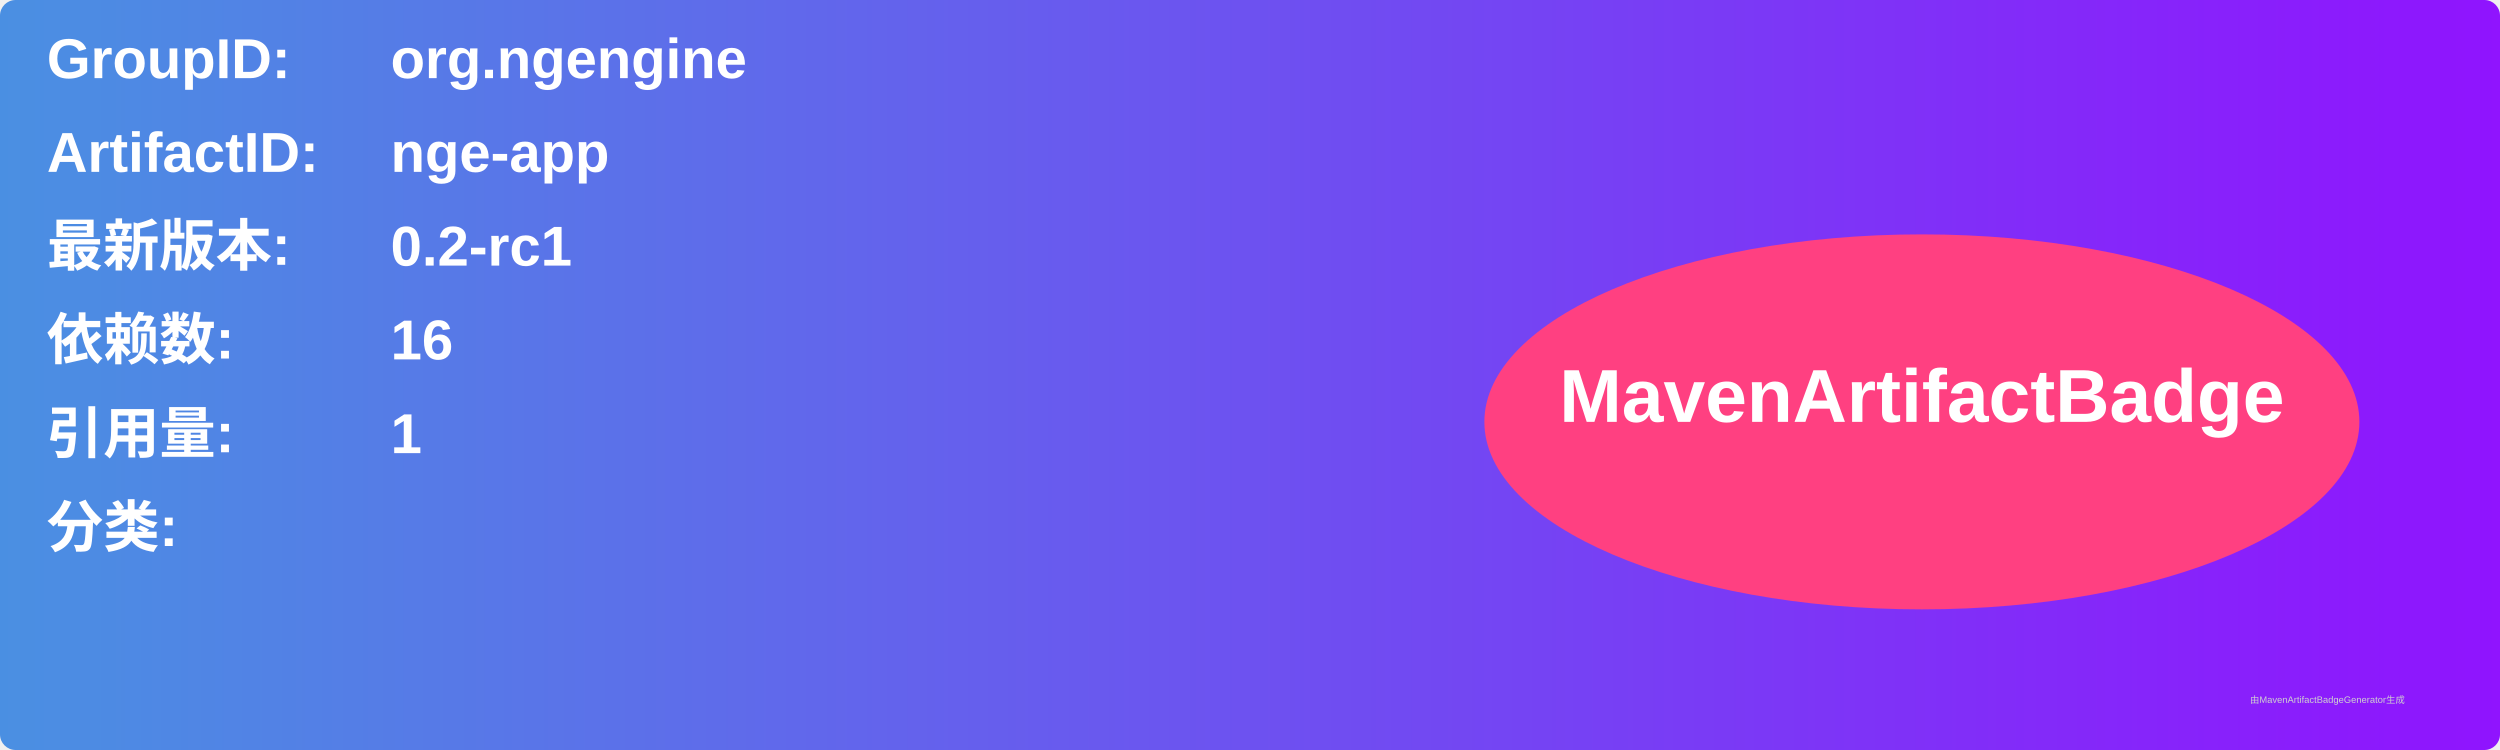
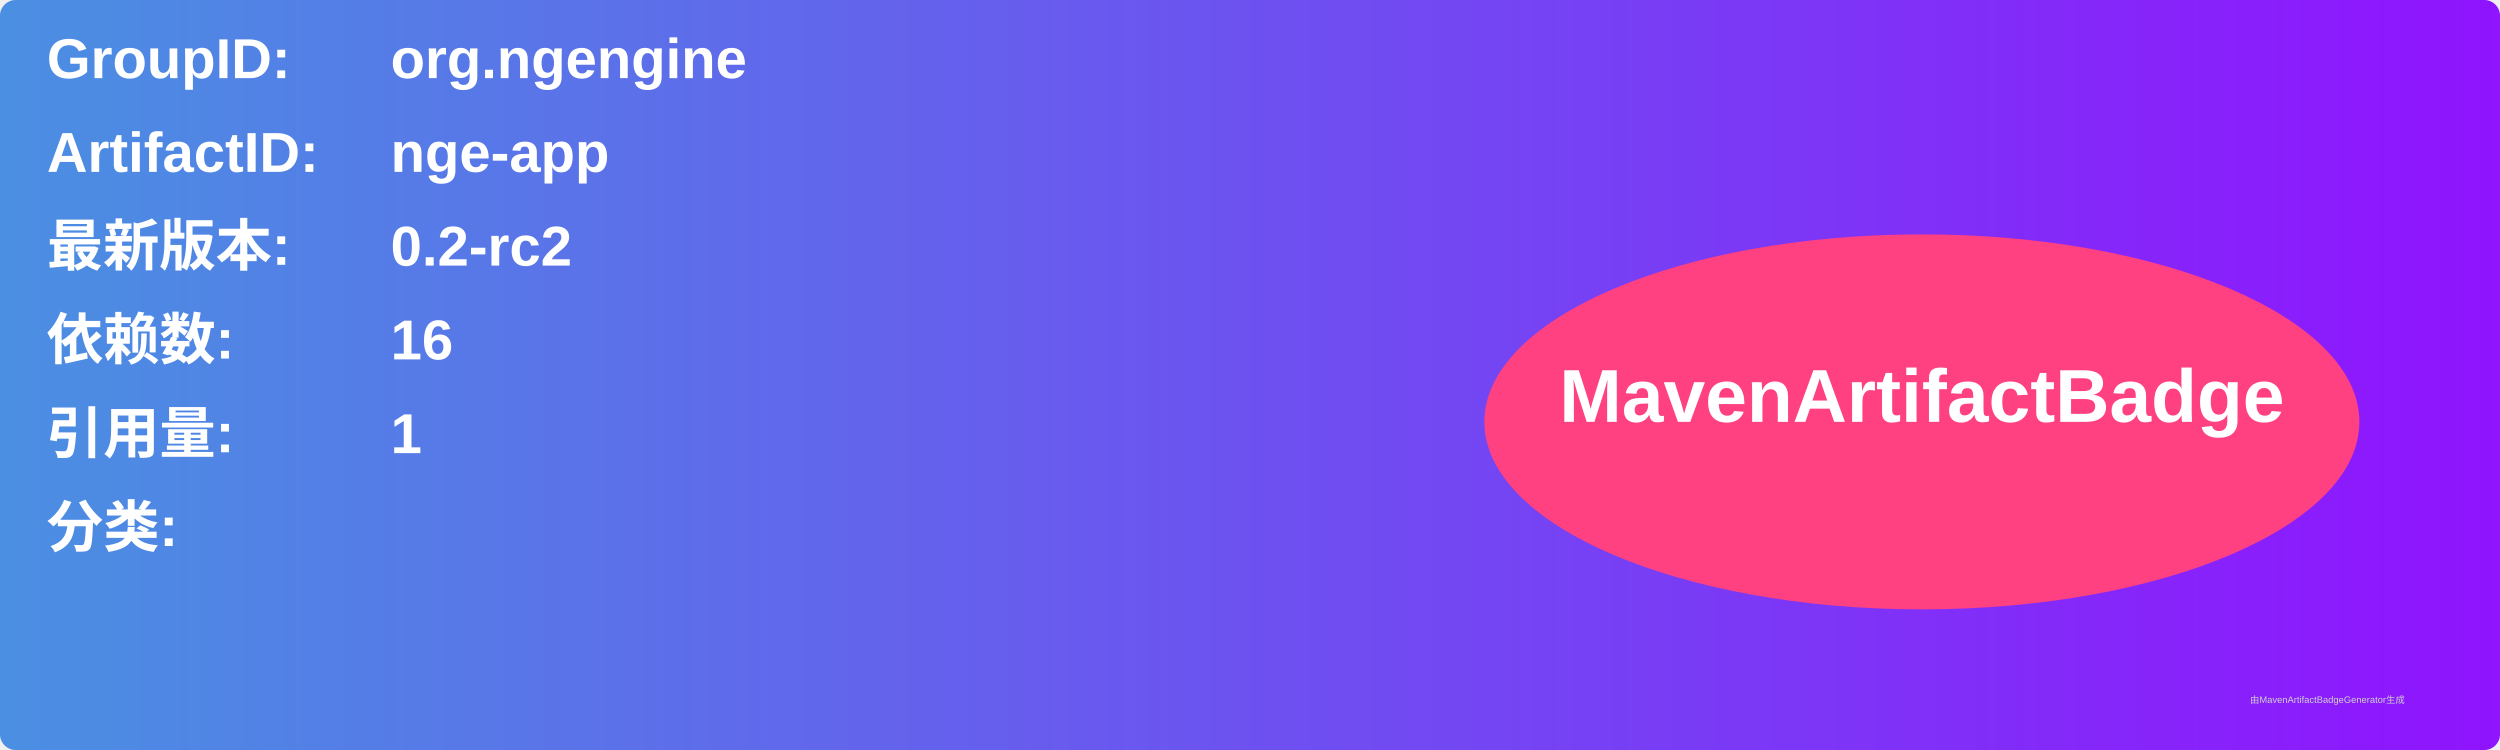
<svg xmlns="http://www.w3.org/2000/svg" width="800" height="240" viewBox="0 0 800 240">
  <linearGradient id="grad" x1="0%" y1="0%" x2="100%" y2="0%">
    <stop offset="0%" stop-color="#4a90e2" />
    <stop offset="100%" stop-color="#9013fe" />
  </linearGradient>
  <rect width="100%" height="100%" rx="5" ry="5" fill="url(#grad)" />
  <g transform="translate(15, 15)">
    <text x="0" y="10" font-family="Arial" font-size="18" fill="white" font-weight="bold" width="260">GroupID:</text>
    <text x="110" y="10" font-family="Arial" font-size="18" fill="white" font-weight="bold" width="460">org.ngengine</text>
    <text x="0" y="40" font-family="Arial" font-size="18" fill="white" font-weight="bold" width="260">ArtifactID:</text>
    <text x="110" y="40" font-family="Arial" font-size="18" fill="white" font-weight="bold" width="460">nge-app</text>
    <text x="0" y="70" font-family="Arial" font-size="18" fill="white" font-weight="bold">最新版本:</text>
    <text x="110" y="70" font-family="Arial" font-size="18" fill="white" font-weight="bold">
-       <tspan font-weight="bold">0.2-rc1</tspan>
+       <tspan font-weight="bold">0.2-rc2</tspan>
    </text>
    <text x="0" y="100" font-family="Arial" font-size="18" fill="white" font-weight="bold">依赖数: </text>
    <text x="110" y="100" font-family="Arial" font-size="18" fill="white">
      <tspan font-weight="bold">16</tspan>
    </text>
    <text x="0" y="130" font-family="Arial" font-size="18" fill="white" font-weight="bold">引用量: </text>
    <text x="110" y="130" font-family="Arial" font-size="18" fill="white">
      <tspan font-weight="bold">1</tspan>
    </text>
    <text x="0" y="160" font-family="Arial" font-size="18" fill="white" font-weight="bold">分类:</text>
    <text x="10" y="190" font-family="Arial" font-size="10" fill="white">
      <tspan font-weight="bold" />
    </text>
    <ellipse cx="600" cy="120" rx="140" ry="60" fill="#ff4081" />
    <text x="600" y="120" text-anchor="middle" font-family="Arial" font-size="24" fill="white" font-weight="bold">MavenArtifactBadge</text>
  </g>
  <text x="720" y="225" font-family="Arial" font-size="3" fill="#d0d0d0">由MavenArtifactBadgeGenerator生成</text>
</svg>
